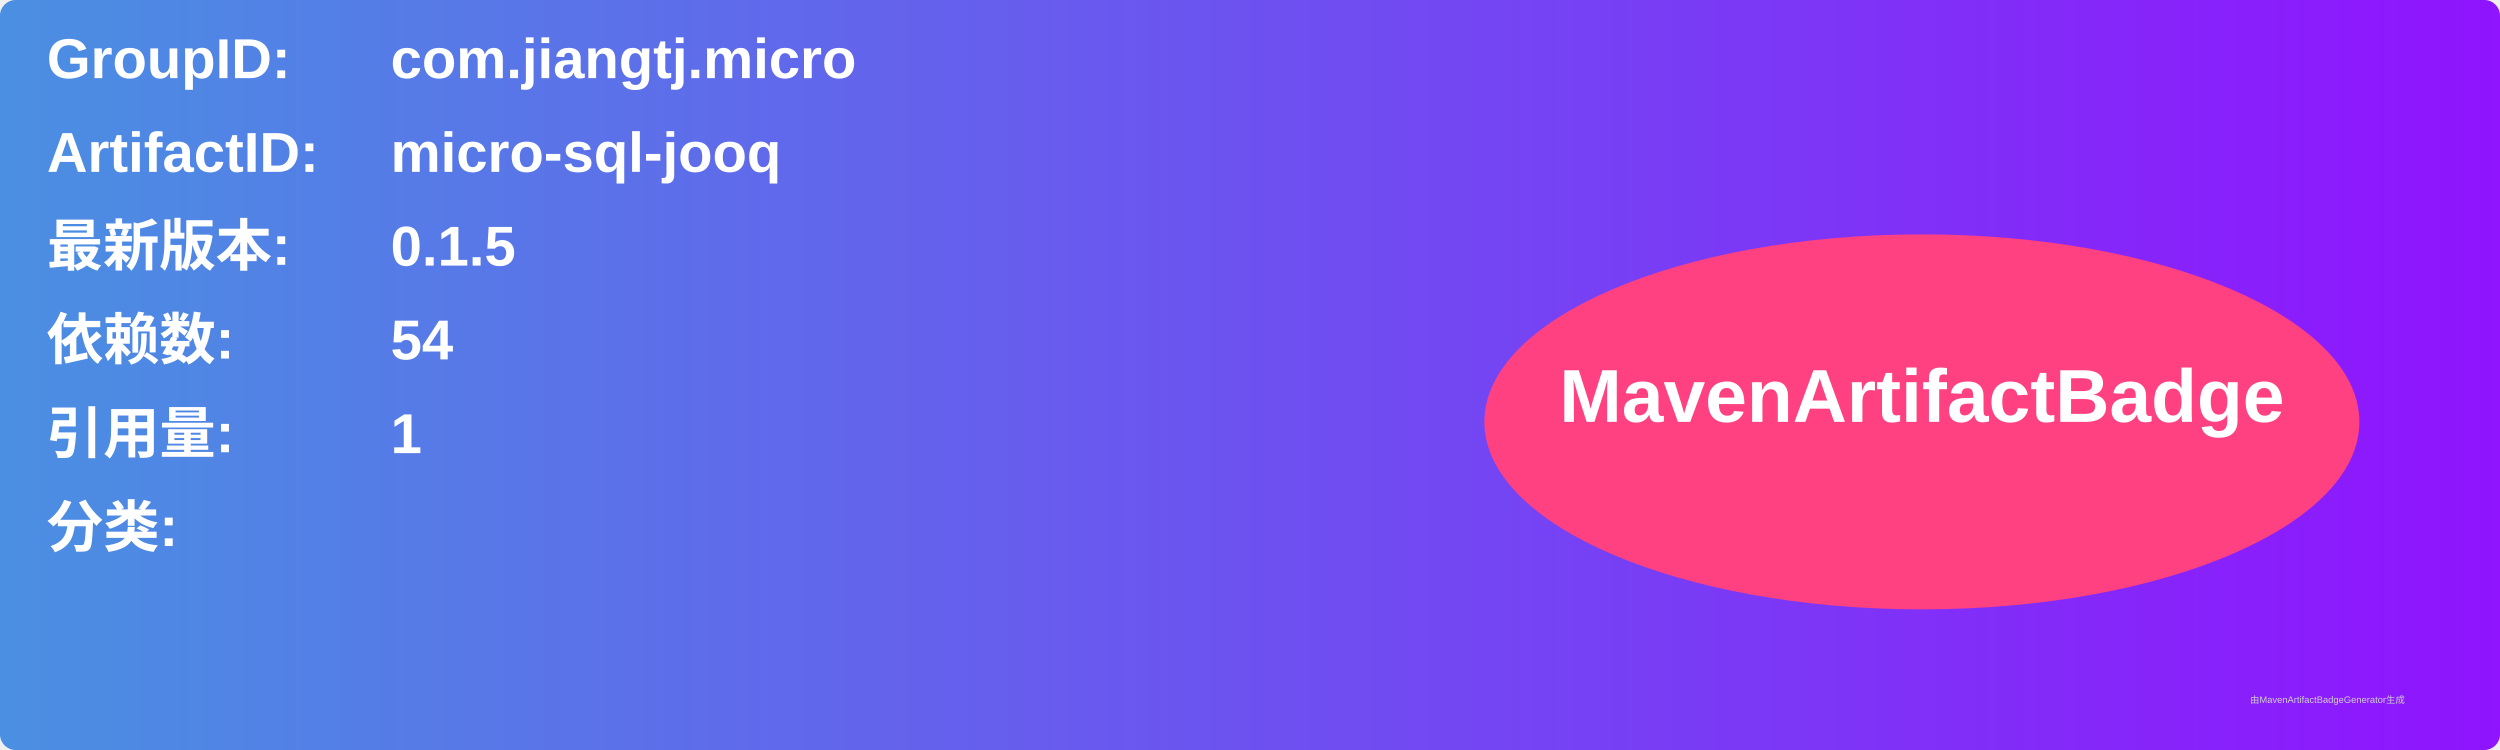
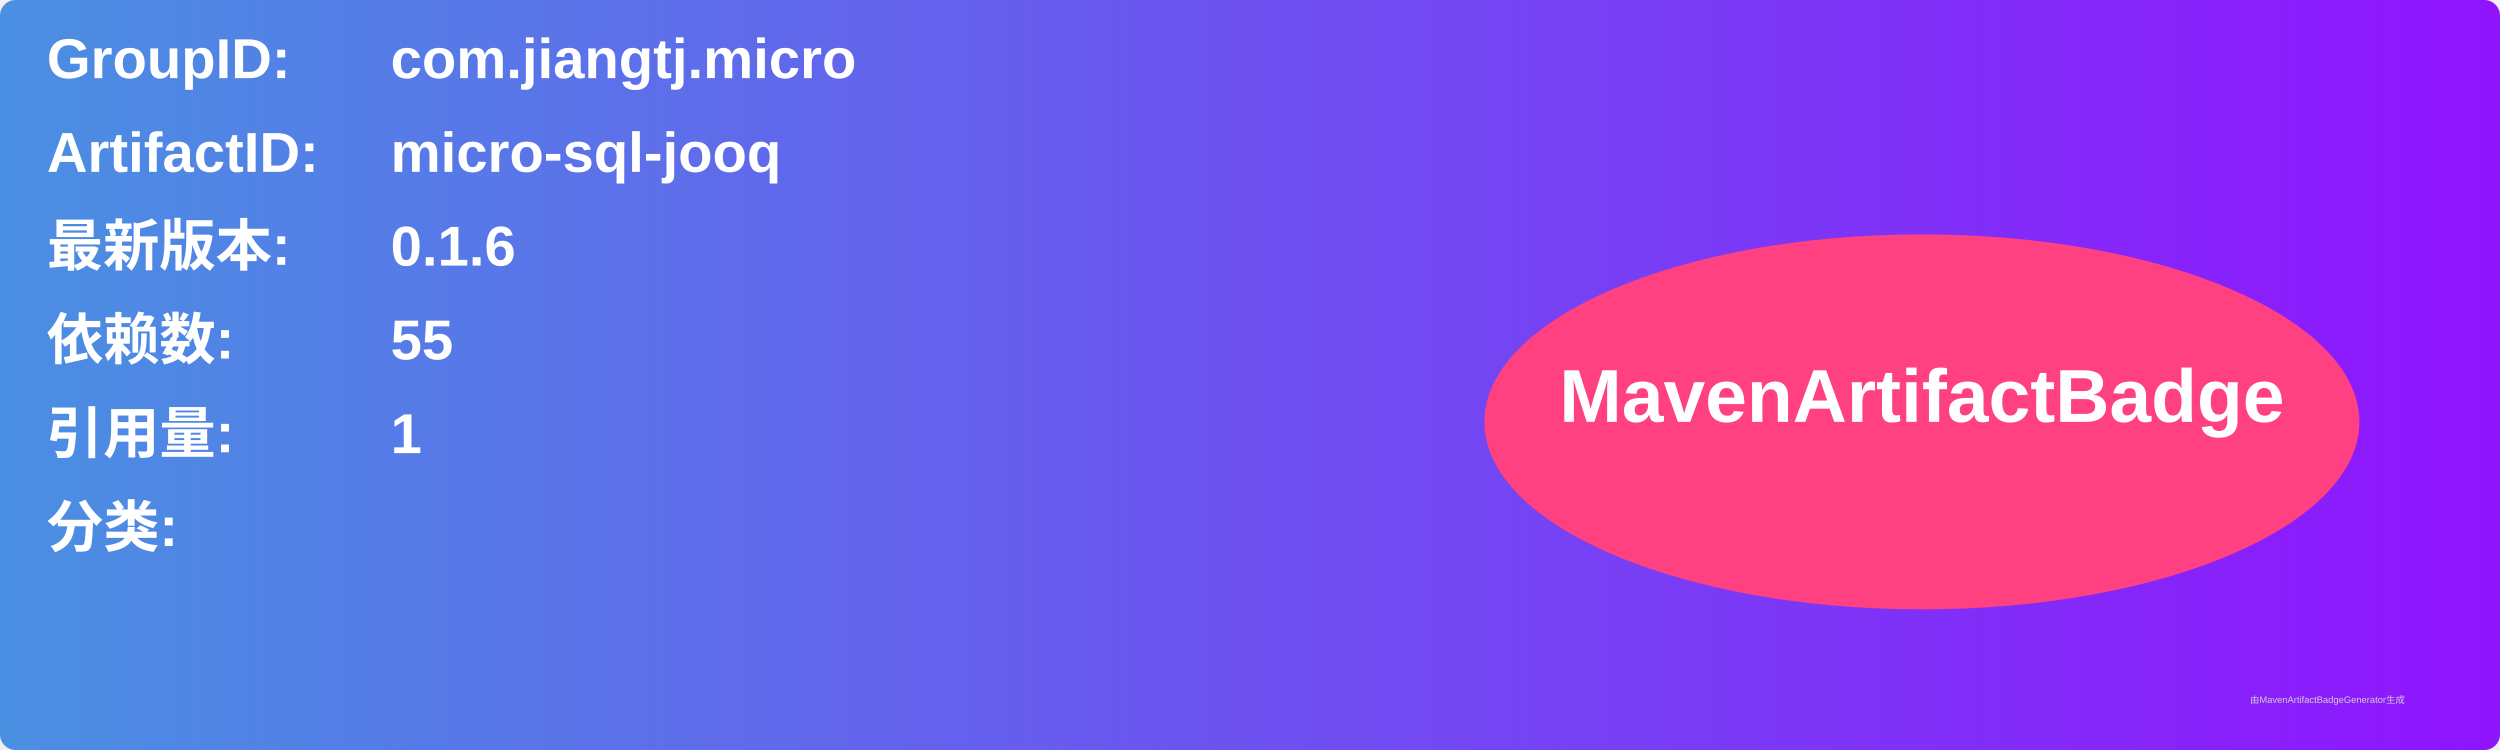
<svg xmlns="http://www.w3.org/2000/svg" width="800" height="240" viewBox="0 0 800 240">
  <linearGradient id="grad" x1="0%" y1="0%" x2="100%" y2="0%">
    <stop offset="0%" stop-color="#4a90e2" />
    <stop offset="100%" stop-color="#9013fe" />
  </linearGradient>
  <rect width="100%" height="100%" rx="5" ry="5" fill="url(#grad)" />
  <g transform="translate(15, 15)">
    <text x="0" y="10" font-family="Arial" font-size="18" fill="white" font-weight="bold" width="260">GroupID:</text>
    <text x="110" y="10" font-family="Arial" font-size="18" fill="white" font-weight="bold" width="460">com.jiangtj.micro</text>
    <text x="0" y="40" font-family="Arial" font-size="18" fill="white" font-weight="bold" width="260">ArtifactID:</text>
    <text x="110" y="40" font-family="Arial" font-size="18" fill="white" font-weight="bold" width="460">micro-sql-jooq</text>
    <text x="0" y="70" font-family="Arial" font-size="18" fill="white" font-weight="bold">最新版本:</text>
    <text x="110" y="70" font-family="Arial" font-size="18" fill="white" font-weight="bold">
-       <tspan font-weight="bold">0.1.5</tspan>
+       <tspan font-weight="bold">0.1.6</tspan>
    </text>
    <text x="0" y="100" font-family="Arial" font-size="18" fill="white" font-weight="bold">依赖数: </text>
    <text x="110" y="100" font-family="Arial" font-size="18" fill="white">
-       <tspan font-weight="bold">54</tspan>
+       <tspan font-weight="bold">55</tspan>
    </text>
    <text x="0" y="130" font-family="Arial" font-size="18" fill="white" font-weight="bold">引用量: </text>
    <text x="110" y="130" font-family="Arial" font-size="18" fill="white">
      <tspan font-weight="bold">1</tspan>
    </text>
    <text x="0" y="160" font-family="Arial" font-size="18" fill="white" font-weight="bold">分类:</text>
    <text x="10" y="190" font-family="Arial" font-size="10" fill="white">
      <tspan font-weight="bold" />
    </text>
    <ellipse cx="600" cy="120" rx="140" ry="60" fill="#ff4081" />
    <text x="600" y="120" text-anchor="middle" font-family="Arial" font-size="24" fill="white" font-weight="bold">MavenArtifactBadge</text>
  </g>
  <text x="720" y="225" font-family="Arial" font-size="3" fill="#d0d0d0">由MavenArtifactBadgeGenerator生成</text>
</svg>
